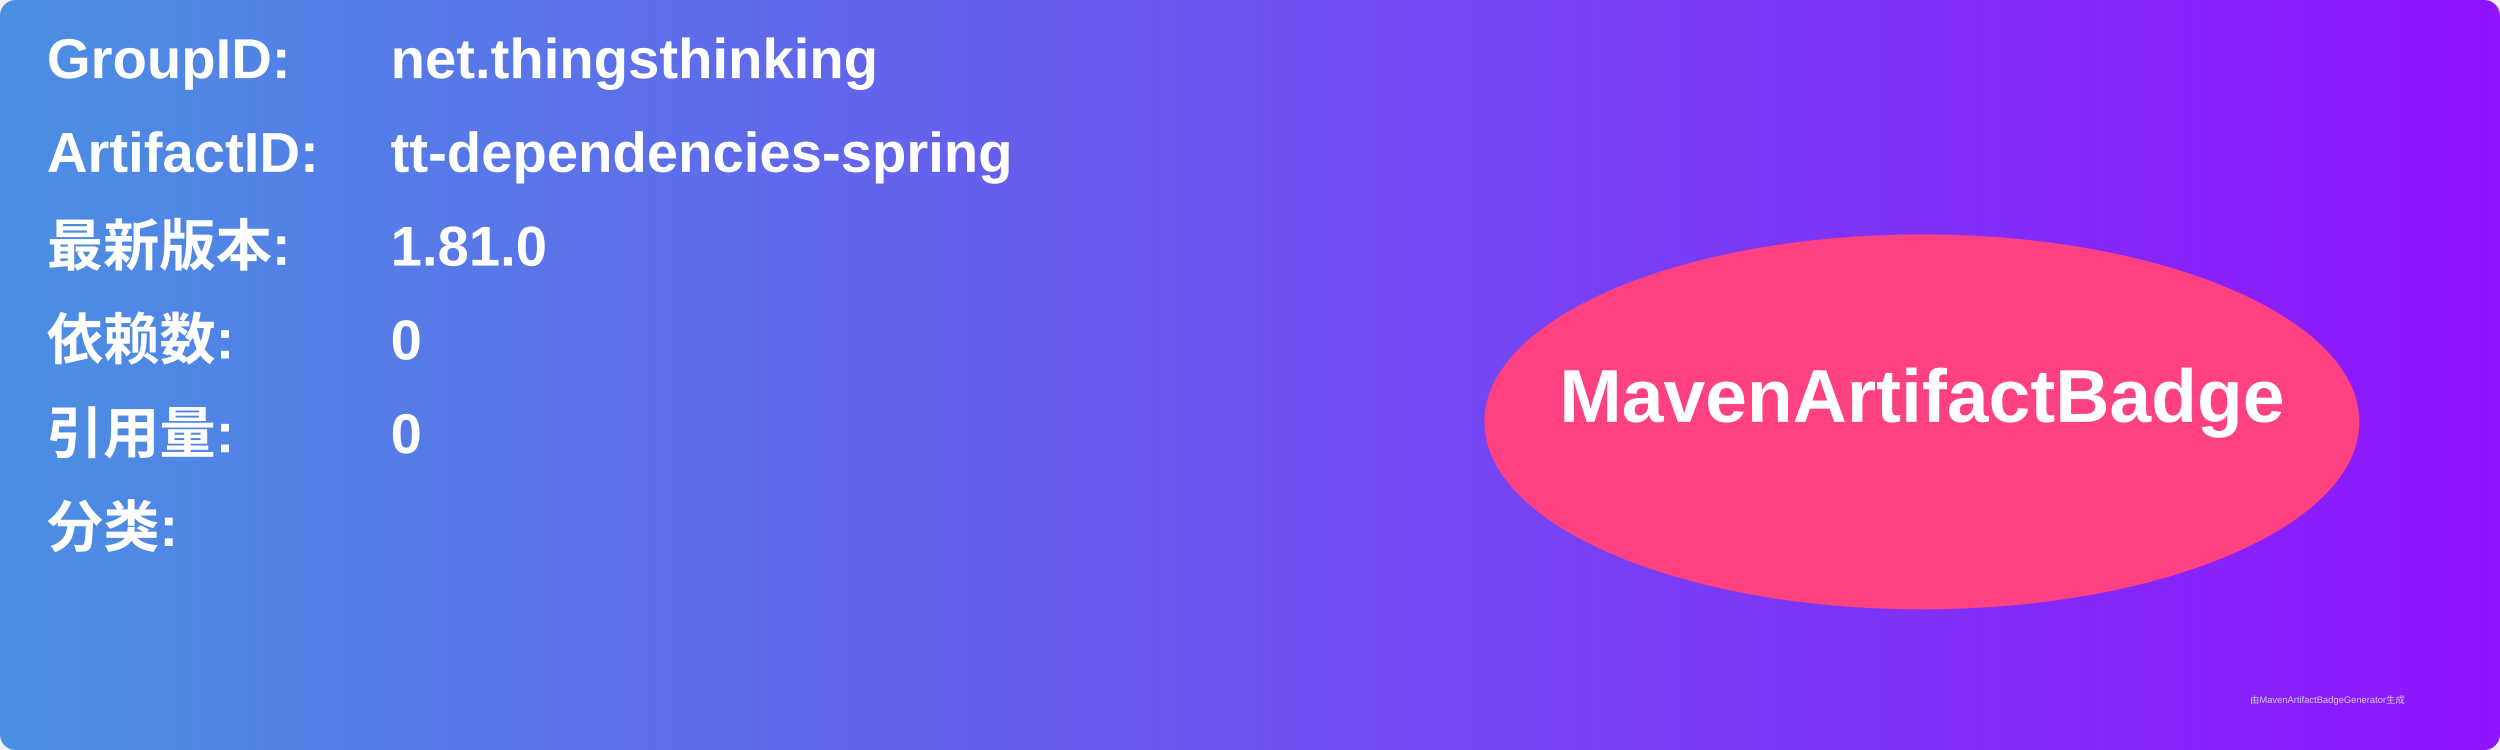
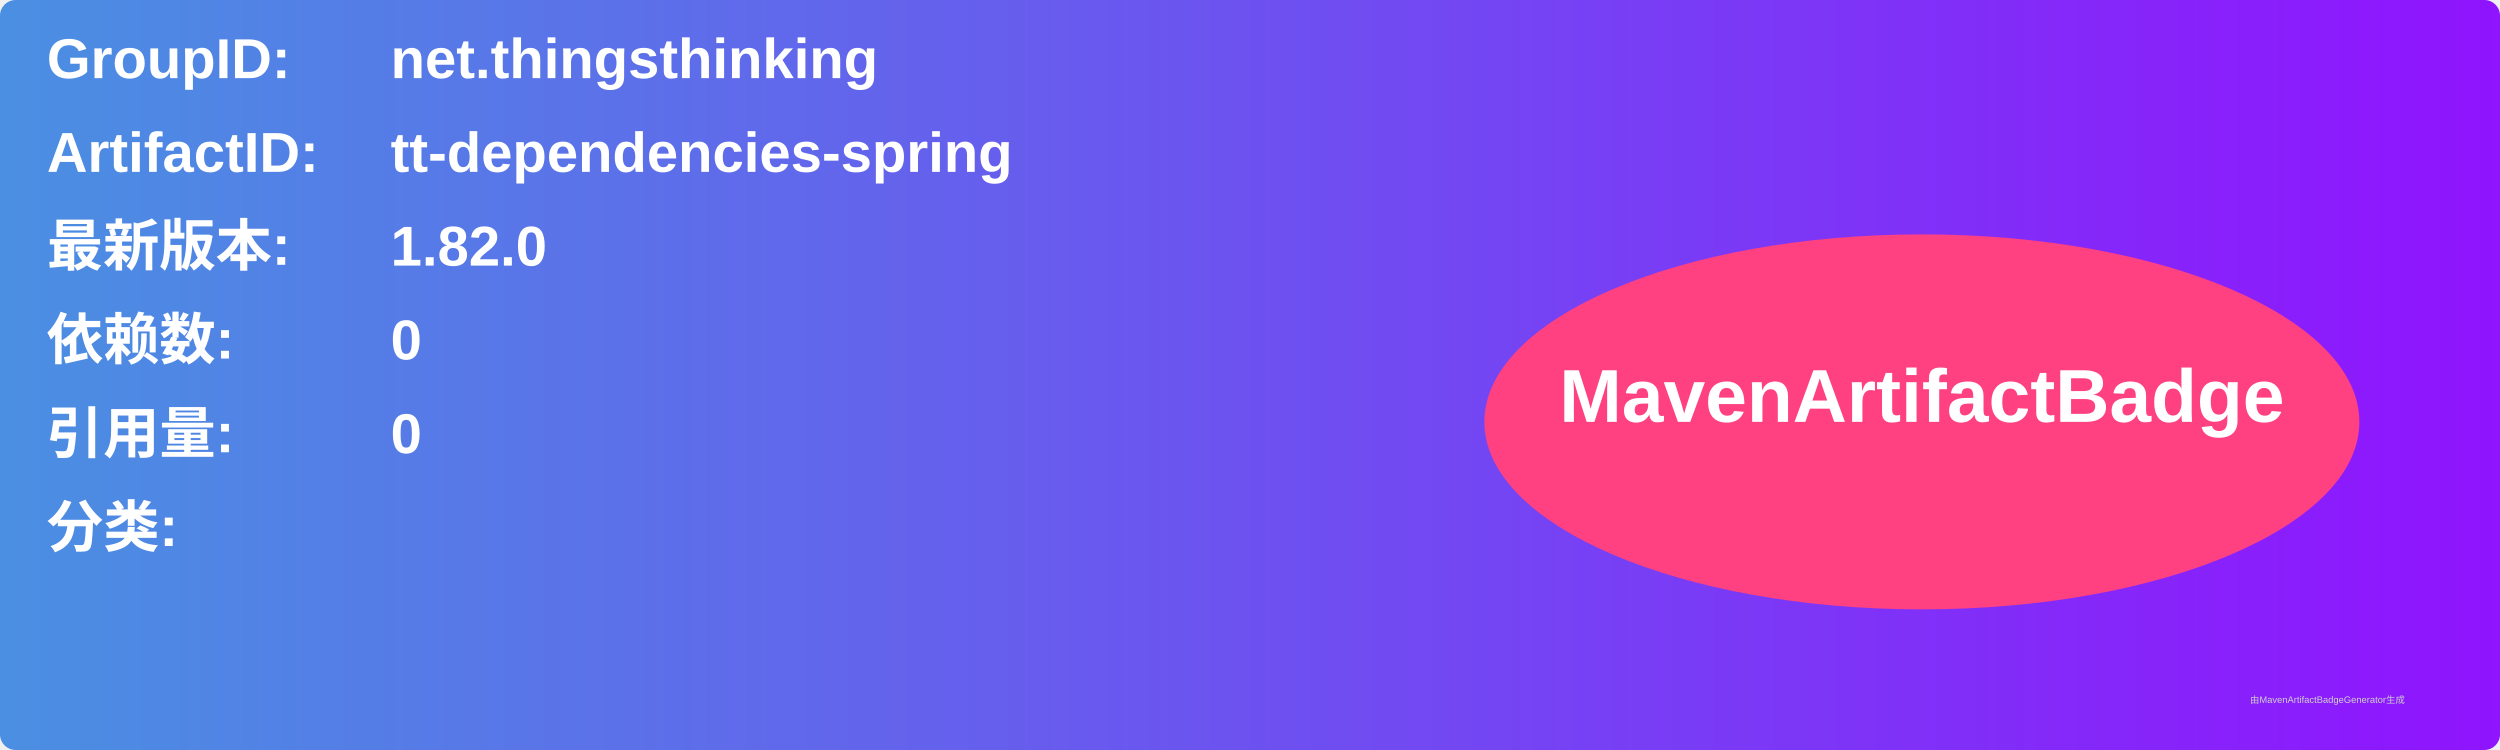
<svg xmlns="http://www.w3.org/2000/svg" width="800" height="240" viewBox="0 0 800 240">
  <linearGradient id="grad" x1="0%" y1="0%" x2="100%" y2="0%">
    <stop offset="0%" stop-color="#4a90e2" />
    <stop offset="100%" stop-color="#9013fe" />
  </linearGradient>
  <rect width="100%" height="100%" rx="5" ry="5" fill="url(#grad)" />
  <g transform="translate(15, 15)">
    <text x="0" y="10" font-family="Arial" font-size="18" fill="white" font-weight="bold" width="260">GroupID:</text>
    <text x="110" y="10" font-family="Arial" font-size="18" fill="white" font-weight="bold" width="460">net.thingsthinking</text>
    <text x="0" y="40" font-family="Arial" font-size="18" fill="white" font-weight="bold" width="260">ArtifactID:</text>
    <text x="110" y="40" font-family="Arial" font-size="18" fill="white" font-weight="bold" width="460">tt-dependencies-spring</text>
    <text x="0" y="70" font-family="Arial" font-size="18" fill="white" font-weight="bold">最新版本:</text>
    <text x="110" y="70" font-family="Arial" font-size="18" fill="white" font-weight="bold">
-       <tspan font-weight="bold">1.81.0</tspan>
+       <tspan font-weight="bold">1.82.0</tspan>
    </text>
    <text x="0" y="100" font-family="Arial" font-size="18" fill="white" font-weight="bold">依赖数: </text>
    <text x="110" y="100" font-family="Arial" font-size="18" fill="white">
      <tspan font-weight="bold">0</tspan>
    </text>
    <text x="0" y="130" font-family="Arial" font-size="18" fill="white" font-weight="bold">引用量: </text>
    <text x="110" y="130" font-family="Arial" font-size="18" fill="white">
      <tspan font-weight="bold">0</tspan>
    </text>
    <text x="0" y="160" font-family="Arial" font-size="18" fill="white" font-weight="bold">分类:</text>
    <text x="10" y="190" font-family="Arial" font-size="10" fill="white">
      <tspan font-weight="bold" />
    </text>
    <ellipse cx="600" cy="120" rx="140" ry="60" fill="#ff4081" />
    <text x="600" y="120" text-anchor="middle" font-family="Arial" font-size="24" fill="white" font-weight="bold">MavenArtifactBadge</text>
  </g>
  <text x="720" y="225" font-family="Arial" font-size="3" fill="#d0d0d0">由MavenArtifactBadgeGenerator生成</text>
</svg>
